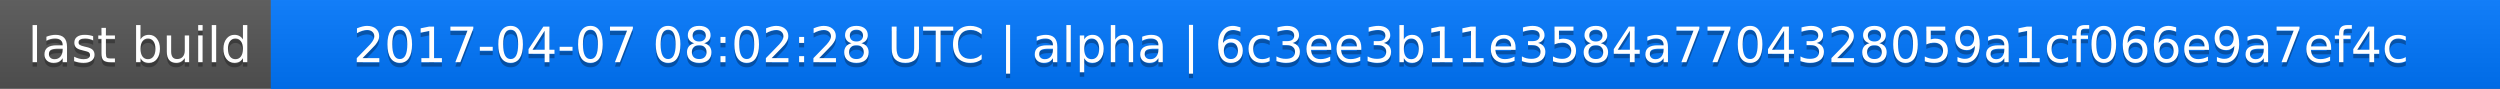
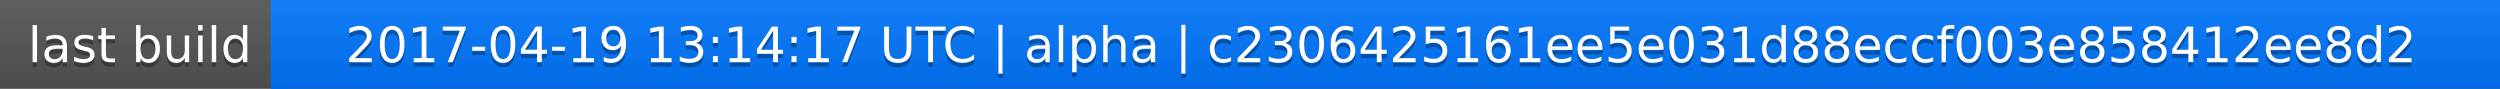
<svg xmlns="http://www.w3.org/2000/svg" width="563" height="20">
  <linearGradient id="a" x2="0" y2="100%">
    <stop offset="0" stop-color="#bbb" stop-opacity=".1" />
    <stop offset="1" stop-opacity=".1" />
  </linearGradient>
  <rect rx="0" width="563" height="20" fill="#555" />
  <rect rx="0" x="61" width="502" height="20" fill="#07f" />
  <path fill="#07f" d="M61 0h4v20h-4z" />
  <rect rx="0" width="563" height="20" fill="url(#a)" />
  <g fill="#fff" text-anchor="middle" font-family="DejaVu Sans,Verdana,Geneva,sans-serif" font-size="11">
    <text x="31.5" y="15" fill="#010101" fill-opacity=".3">last build</text>
    <text x="31.5" y="14">last build</text>
-     <text x="311" y="15" fill="#010101" fill-opacity=".3">2017-04-07 08:02:28 UTC | alpha | 6c3ee3b11e3584a7704328059a1cf066e9a7ef4c</text>
-     <text x="311" y="14">2017-04-07 08:02:28 UTC | alpha | 6c3ee3b11e3584a7704328059a1cf066e9a7ef4c</text>
+     <text x="311" y="15" fill="#010101" fill-opacity=".3">2017-04-19 13:14:17 UTC | alpha | c2306425161ee5e031d88eccf003e858412ee8d2</text>
+     <text x="311" y="14">2017-04-19 13:14:17 UTC | alpha | c2306425161ee5e031d88eccf003e858412ee8d2</text>
  </g>
</svg>
